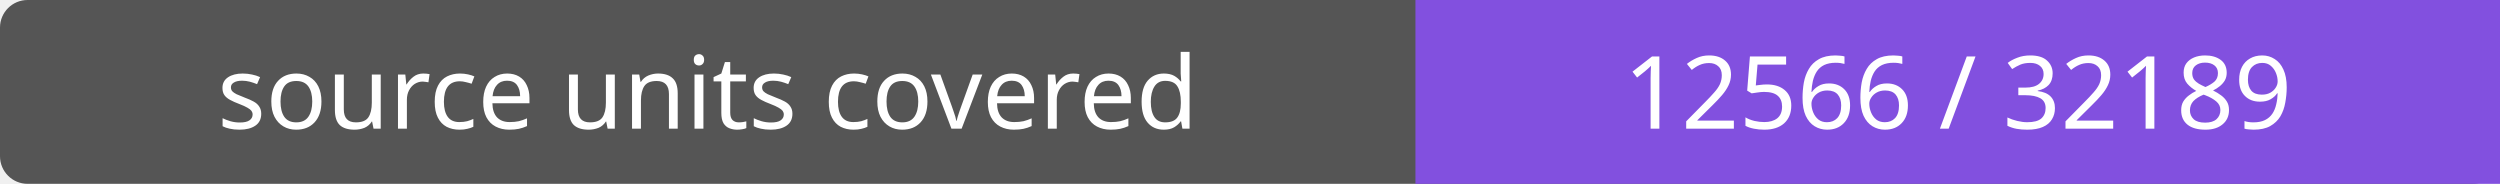
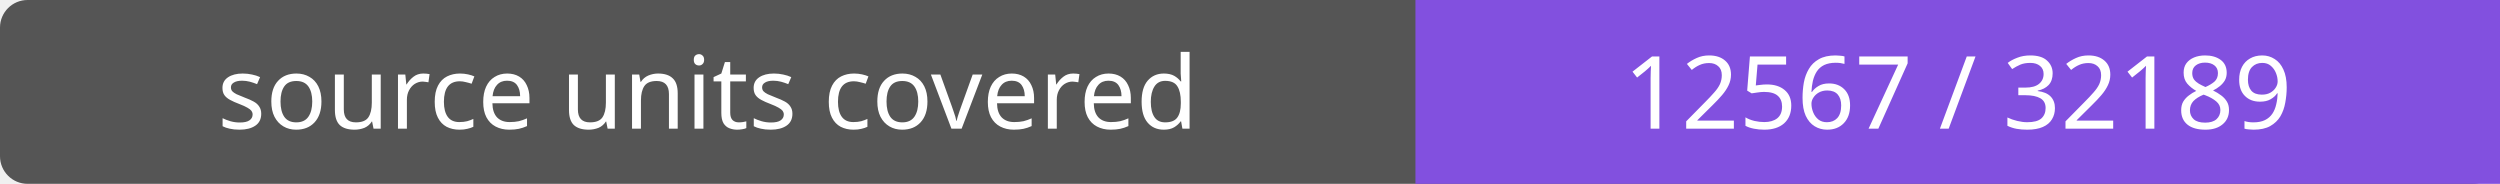
- <svg xmlns="http://www.w3.org/2000/svg" width="272" height="20" role="img" aria-label="source units covered: 12566 / 32189">
+ <svg xmlns="http://www.w3.org/2000/svg" width="272" height="20" role="img" aria-label="source units covered: 12567 / 32189">
  <rect width="272" height="20" rx="3" fill="#555" />
  <path fill="#8250df" d="M154 0h118v20H154z" />
  <g fill="#fff" text-anchor="middle" font-family="Verdana,sans-serif" font-size="11">
    <text x="77.0" y="14">source units covered</text>
-     <text x="213.0" y="14">12566 / 32189</text>
+     <text x="213.0" y="14">12567 / 32189</text>
  </g>
</svg>
